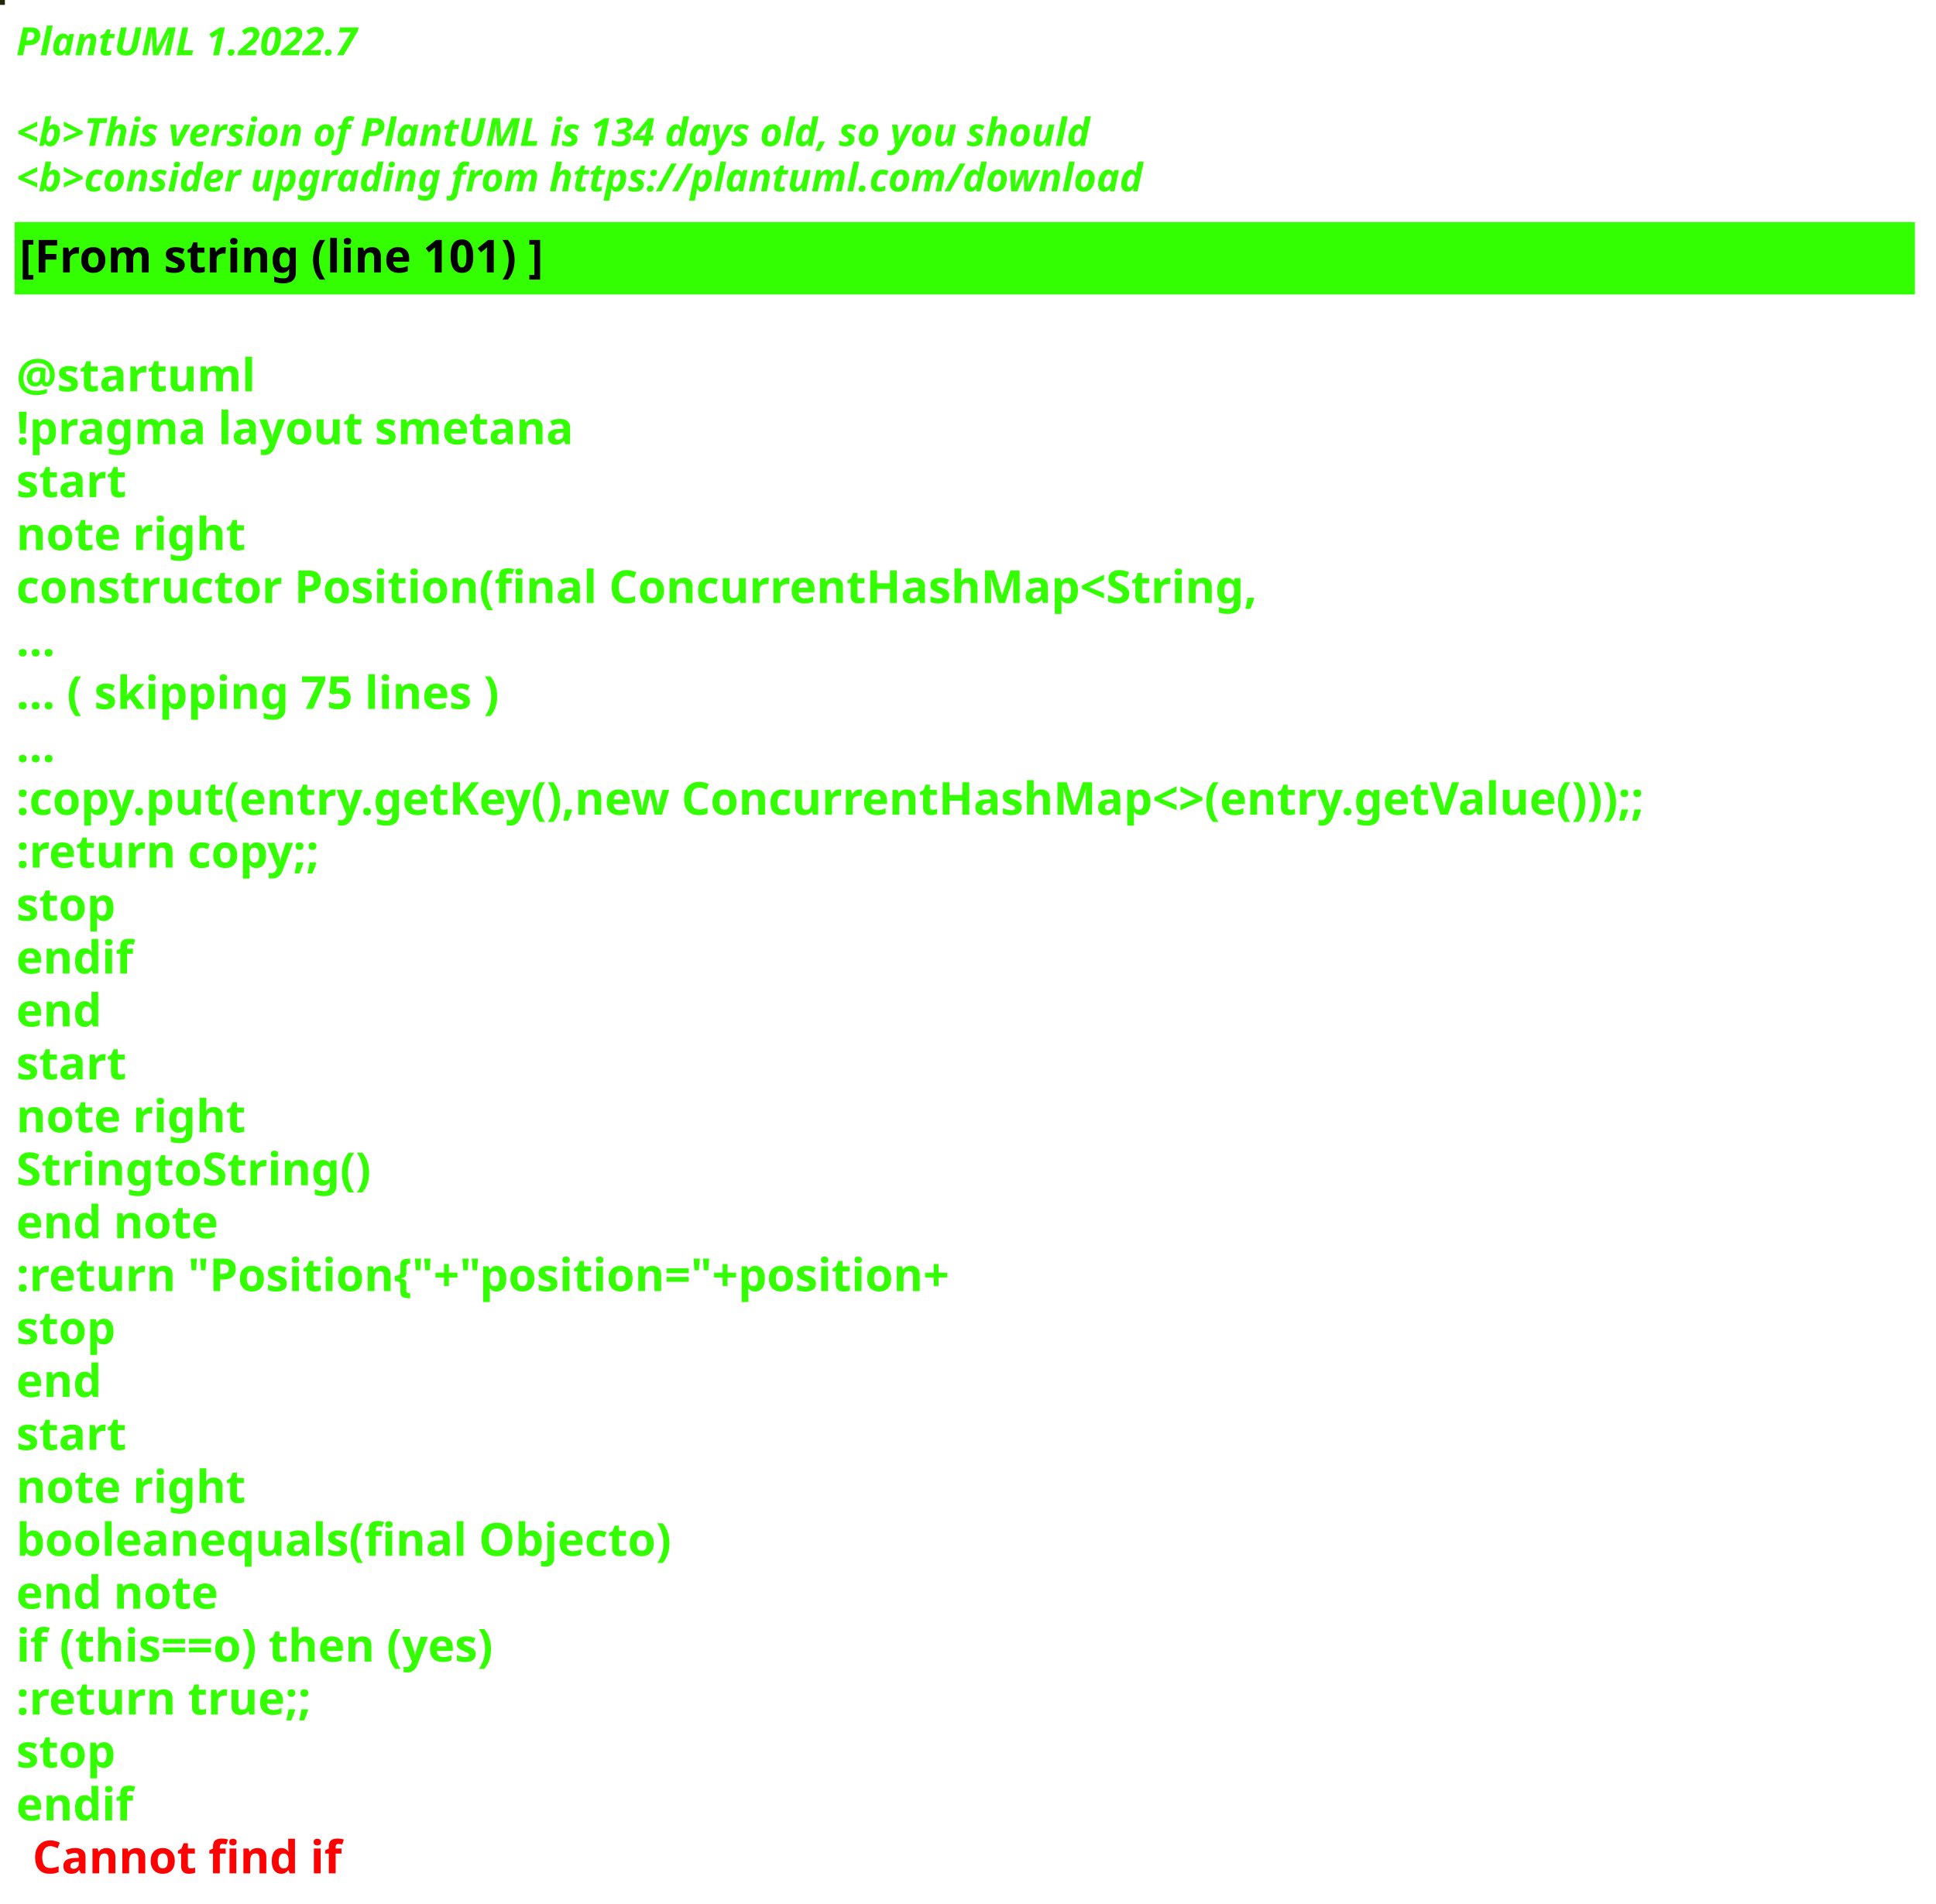
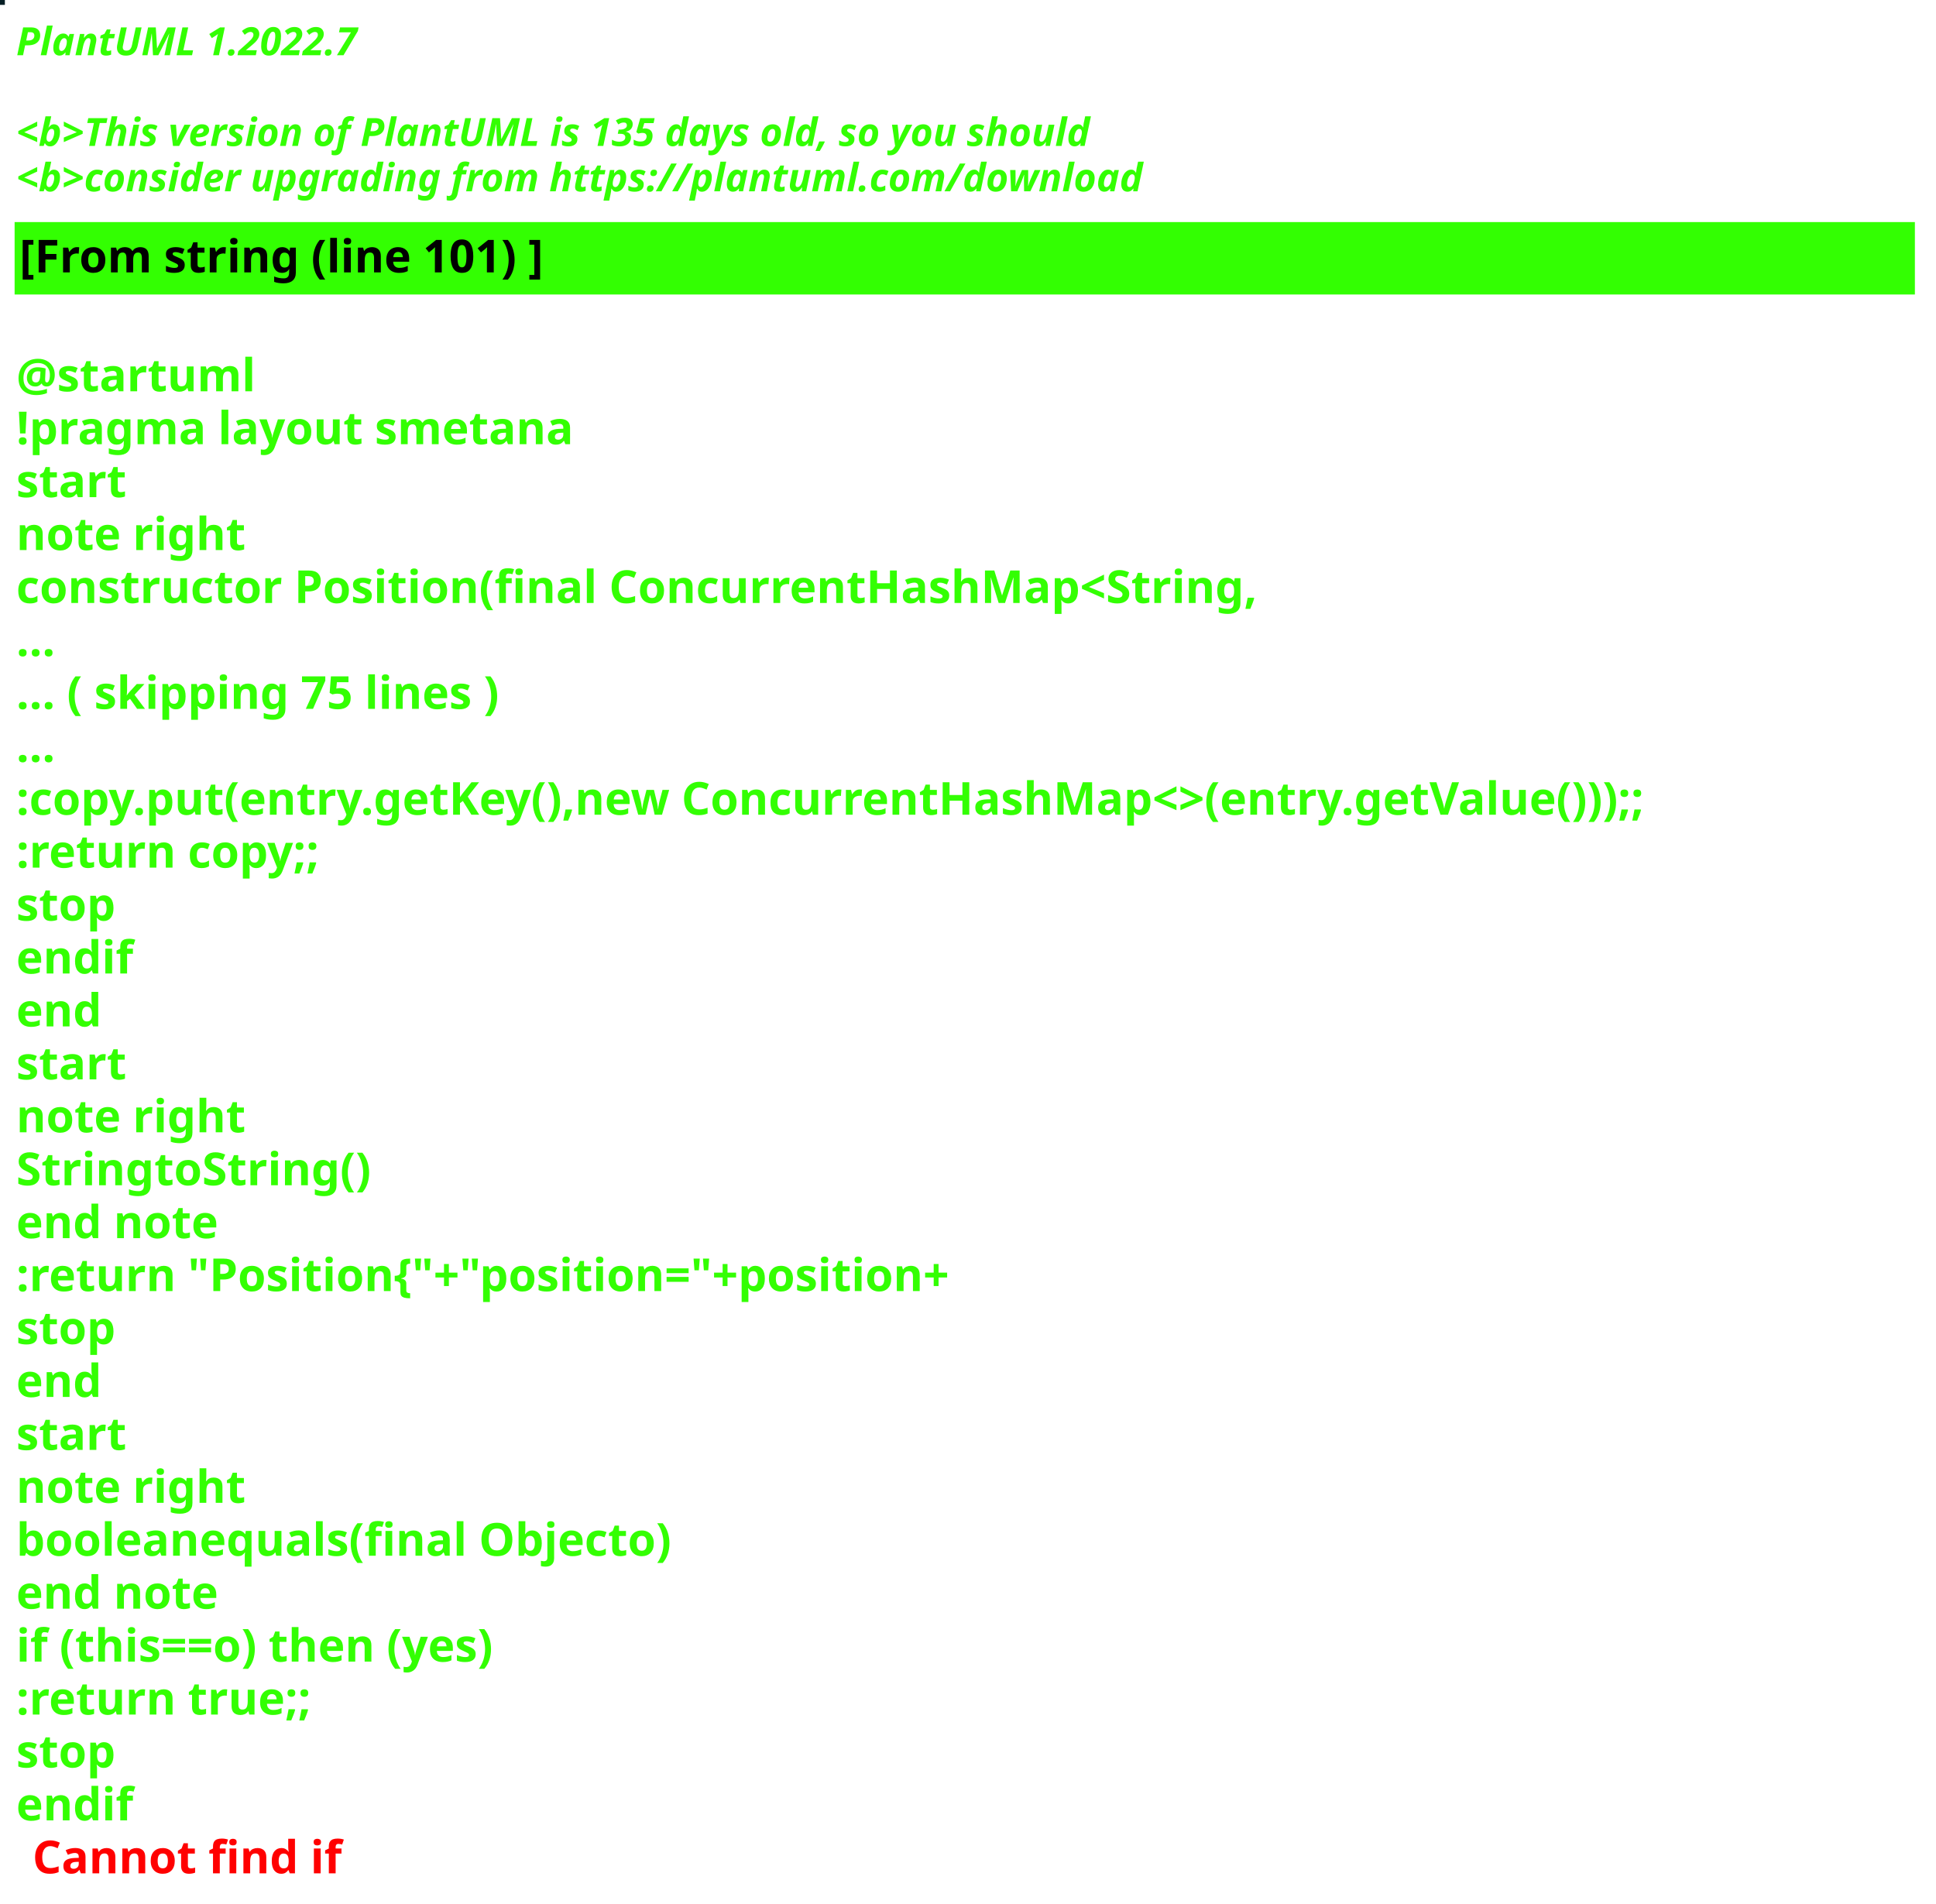
<svg xmlns="http://www.w3.org/2000/svg" contentStyleType="text/css" height="586px" preserveAspectRatio="none" style="width:596px;height:586px;background:#000000;" version="1.1" viewBox="0 0 596 586" width="596px" zoomAndPan="magnify">
  <defs />
  <g>
-     <rect fill="#232707" height="1" style="stroke:#232707;stroke-width:1.0;" width="1" x="0" y="0" />
+     <rect fill="#051F25" height="1" style="stroke:#051F25;stroke-width:1.0;" width="1" x="0" y="0" />
    <text fill="#33FF02" font-family="sans-serif" font-size="12" font-style="italic" font-weight="bold" lengthAdjust="spacing" textLength="127" x="5" y="17">PlantUML 1.2022.7</text>
    <text fill="#33FF02" font-family="sans-serif" font-size="12" font-style="italic" font-weight="bold" lengthAdjust="spacing" textLength="4" x="5" y="30.969"> </text>
-     <text fill="#33FF02" font-family="sans-serif" font-size="12" font-style="italic" font-weight="bold" lengthAdjust="spacing" textLength="399" x="5" y="44.938">&lt;b&gt;This version of PlantUML is 134 days old, so you should</text>
+     <text fill="#33FF02" font-family="sans-serif" font-size="12" font-style="italic" font-weight="bold" lengthAdjust="spacing" textLength="399" x="5" y="44.938">&lt;b&gt;This version of PlantUML is 135 days old, so you should</text>
    <text fill="#33FF02" font-family="sans-serif" font-size="12" font-style="italic" font-weight="bold" lengthAdjust="spacing" textLength="408" x="5" y="58.906">&lt;b&gt;consider upgrading from https://plantuml.com/download</text>
    <rect fill="#33FF02" height="21.297" style="stroke:#33FF02;stroke-width:1.0;" width="584" x="5" y="68.875" />
    <text fill="#000000" font-family="sans-serif" font-size="14" font-weight="bold" lengthAdjust="spacing" textLength="188" x="6" y="83.875">[From string (line 101) ]</text>
    <text fill="#33FF02" font-family="sans-serif" font-size="14" font-weight="bold" lengthAdjust="spacing" textLength="5" x="5" y="104.172"> </text>
    <text fill="#33FF02" font-family="sans-serif" font-size="14" font-weight="bold" lengthAdjust="spacing" textLength="79" x="5" y="120.469">@startuml</text>
    <text fill="#33FF02" font-family="sans-serif" font-size="14" font-weight="bold" lengthAdjust="spacing" textLength="190" x="5" y="136.766">!pragma layout smetana</text>
    <text fill="#33FF02" font-family="sans-serif" font-size="14" font-weight="bold" lengthAdjust="spacing" textLength="37" x="5" y="153.062">start</text>
    <text fill="#33FF02" font-family="sans-serif" font-size="14" font-weight="bold" lengthAdjust="spacing" textLength="78" x="5" y="169.359">note right</text>
    <text fill="#33FF02" font-family="sans-serif" font-size="14" font-weight="bold" lengthAdjust="spacing" textLength="430" x="5" y="185.656">constructor Position(final ConcurrentHashMap&lt;String,</text>
    <text fill="#33FF02" font-family="sans-serif" font-size="14" font-weight="bold" lengthAdjust="spacing" textLength="15" x="5" y="201.953">...</text>
    <text fill="#33FF02" font-family="sans-serif" font-size="14" font-weight="bold" lengthAdjust="spacing" textLength="175" x="5" y="218.25">... ( skipping 75 lines )</text>
    <text fill="#33FF02" font-family="sans-serif" font-size="14" font-weight="bold" lengthAdjust="spacing" textLength="15" x="5" y="234.547">...</text>
    <text fill="#33FF02" font-family="sans-serif" font-size="14" font-weight="bold" lengthAdjust="spacing" textLength="584" x="5" y="250.844">:copy.put(entry.getKey(),new ConcurrentHashMap&lt;&gt;(entry.getValue()));;</text>
    <text fill="#33FF02" font-family="sans-serif" font-size="14" font-weight="bold" lengthAdjust="spacing" textLength="111" x="5" y="267.141">:return copy;;</text>
    <text fill="#33FF02" font-family="sans-serif" font-size="14" font-weight="bold" lengthAdjust="spacing" textLength="35" x="5" y="283.438">stop</text>
    <text fill="#33FF02" font-family="sans-serif" font-size="14" font-weight="bold" lengthAdjust="spacing" textLength="40" x="5" y="299.734">endif</text>
    <text fill="#33FF02" font-family="sans-serif" font-size="14" font-weight="bold" lengthAdjust="spacing" textLength="30" x="5" y="316.031">end</text>
    <text fill="#33FF02" font-family="sans-serif" font-size="14" font-weight="bold" lengthAdjust="spacing" textLength="37" x="5" y="332.328">start</text>
    <text fill="#33FF02" font-family="sans-serif" font-size="14" font-weight="bold" lengthAdjust="spacing" textLength="78" x="5" y="348.625">note right</text>
    <text fill="#33FF02" font-family="sans-serif" font-size="14" font-weight="bold" lengthAdjust="spacing" textLength="122" x="5" y="364.922">StringtoString()</text>
    <text fill="#33FF02" font-family="sans-serif" font-size="14" font-weight="bold" lengthAdjust="spacing" textLength="71" x="5" y="381.219">end note</text>
    <text fill="#33FF02" font-family="sans-serif" font-size="14" font-weight="bold" lengthAdjust="spacing" textLength="336" x="5" y="397.516">:return "Position{"+"position="+position+</text>
    <text fill="#33FF02" font-family="sans-serif" font-size="14" font-weight="bold" lengthAdjust="spacing" textLength="35" x="5" y="413.812">stop</text>
    <text fill="#33FF02" font-family="sans-serif" font-size="14" font-weight="bold" lengthAdjust="spacing" textLength="30" x="5" y="430.109">end</text>
    <text fill="#33FF02" font-family="sans-serif" font-size="14" font-weight="bold" lengthAdjust="spacing" textLength="37" x="5" y="446.406">start</text>
    <text fill="#33FF02" font-family="sans-serif" font-size="14" font-weight="bold" lengthAdjust="spacing" textLength="78" x="5" y="462.703">note right</text>
    <text fill="#33FF02" font-family="sans-serif" font-size="14" font-weight="bold" lengthAdjust="spacing" textLength="226" x="5" y="479">booleanequals(final Objecto)</text>
    <text fill="#33FF02" font-family="sans-serif" font-size="14" font-weight="bold" lengthAdjust="spacing" textLength="71" x="5" y="495.297">end note</text>
    <text fill="#33FF02" font-family="sans-serif" font-size="14" font-weight="bold" lengthAdjust="spacing" textLength="176" x="5" y="511.594">if (this==o) then (yes)</text>
    <text fill="#33FF02" font-family="sans-serif" font-size="14" font-weight="bold" lengthAdjust="spacing" textLength="106" x="5" y="527.891">:return true;;</text>
    <text fill="#33FF02" font-family="sans-serif" font-size="14" font-weight="bold" lengthAdjust="spacing" textLength="35" x="5" y="544.188">stop</text>
    <text fill="#33FF02" font-family="sans-serif" font-size="14" font-weight="bold" lengthAdjust="spacing" text-decoration="wavy underline" textLength="40" x="5" y="560.484">endif</text>
    <text fill="#FF0000" font-family="sans-serif" font-size="14" font-weight="bold" lengthAdjust="spacing" textLength="106" x="10" y="576.781">Cannot find if</text>
  </g>
</svg>
